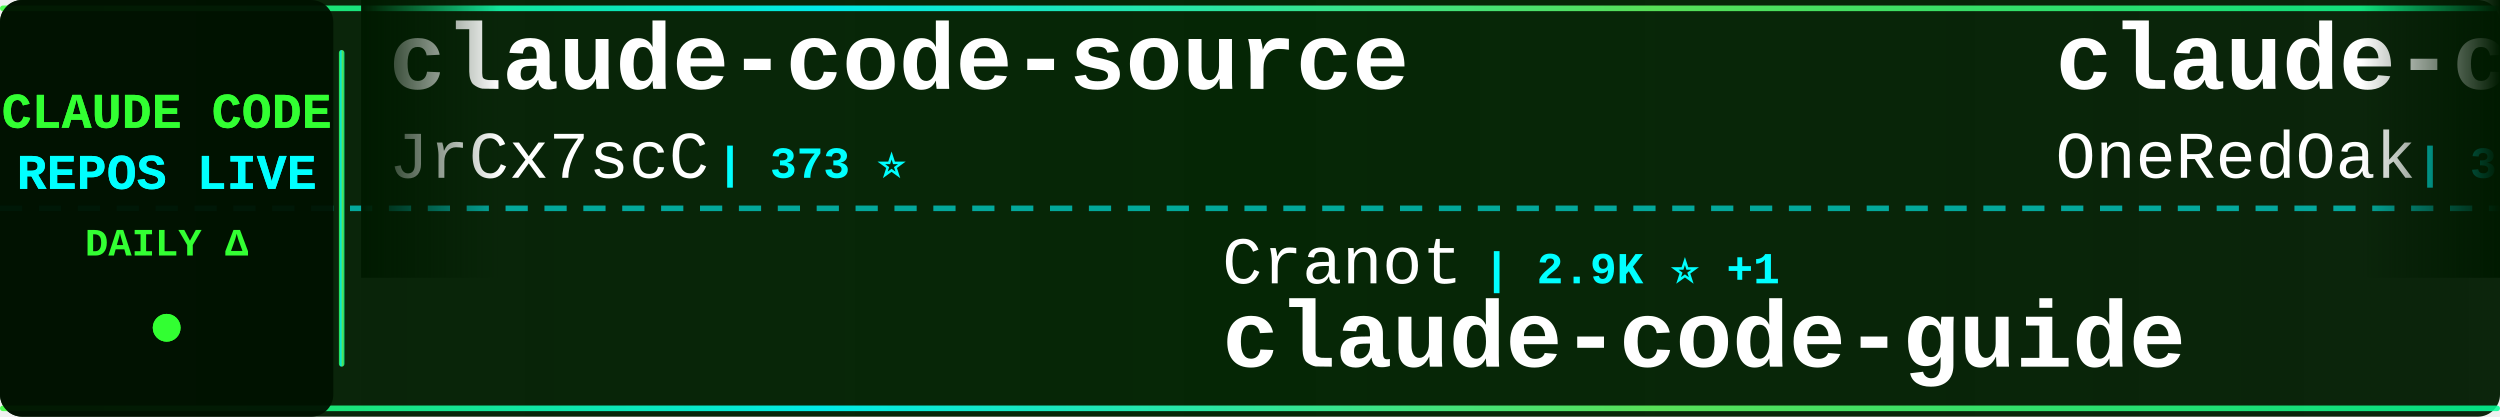
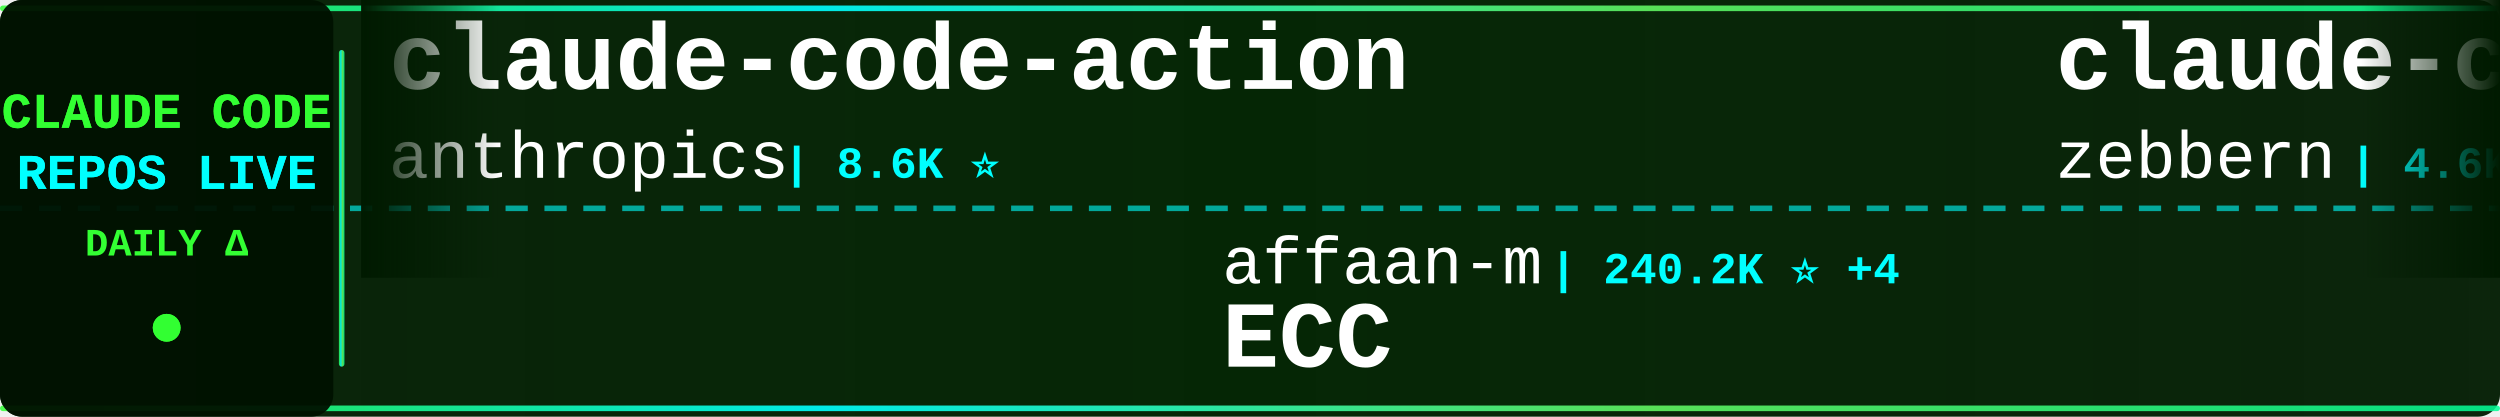
<svg xmlns="http://www.w3.org/2000/svg" width="900" height="150">
  <defs>
    <linearGradient id="tickerBg" x1="0%" y1="0%" x2="100%" y2="0%">
      <stop offset="0%" style="stop-color:#001a00;stop-opacity:0.95" />
      <stop offset="50%" style="stop-color:#002200;stop-opacity:0.98" />
      <stop offset="100%" style="stop-color:#001a00;stop-opacity:0.95" />
    </linearGradient>
    <linearGradient id="borderGrad" x1="0%" y1="0%" x2="100%" y2="0%">
      <stop offset="0%" style="stop-color:#33ff33;stop-opacity:0.85">
        <animate attributeName="stop-opacity" values="0.85;1;0.85" dur="2s" repeatCount="indefinite" />
      </stop>
      <stop offset="33%" style="stop-color:#00ffff;stop-opacity:0.9">
        <animate attributeName="stop-opacity" values="0.9;1;0.9" dur="2.2s" repeatCount="indefinite" />
      </stop>
      <stop offset="66%" style="stop-color:#66ff66;stop-opacity:0.85">
        <animate attributeName="stop-opacity" values="0.85;1;0.85" dur="1.8s" repeatCount="indefinite" />
      </stop>
      <stop offset="100%" style="stop-color:#00ff99;stop-opacity:0.85">
        <animate attributeName="stop-opacity" values="0.85;1;0.85" dur="2s" repeatCount="indefinite" />
      </stop>
    </linearGradient>
    <filter id="textGlow">
      <feGaussianBlur stdDeviation="0.1" result="coloredBlur" />
      <feMerge>
        <feMergeNode in="coloredBlur" />
        <feMergeNode in="SourceGraphic" />
      </feMerge>
    </filter>
    <filter id="metricGlow">
      <feGaussianBlur stdDeviation="0.2" result="coloredBlur" />
      <feMerge>
        <feMergeNode in="coloredBlur" />
        <feMergeNode in="SourceGraphic" />
      </feMerge>
    </filter>
    <linearGradient id="leftFade" x1="0%" y1="0%" x2="100%" y2="0%">
      <stop offset="0%" style="stop-color:#001a00;stop-opacity:1" />
      <stop offset="100%" style="stop-color:#001a00;stop-opacity:0" />
    </linearGradient>
    <linearGradient id="rightFade" x1="0%" y1="0%" x2="100%" y2="0%">
      <stop offset="0%" style="stop-color:#001a00;stop-opacity:0" />
      <stop offset="100%" style="stop-color:#001a00;stop-opacity:1" />
    </linearGradient>
  </defs>
  <rect width="900" height="150" fill="url(#tickerBg)" rx="8" />
  <rect x="0" y="2" width="900" height="2" fill="url(#borderGrad)" rx="1" />
  <rect x="0" y="146" width="900" height="2" fill="url(#borderGrad)" rx="1" />
  <line x1="0" y1="75" x2="900" y2="75" stroke="#00ffff" stroke-width="2" stroke-dasharray="8 6" opacity="0.6" />
  <rect x="0" y="0" width="120" height="150" fill="#001100" opacity="0.95" rx="8" />
  <text x="60" y="46" font-family="'Courier New', monospace" font-size="18" font-weight="bold" fill="#33ff33" text-anchor="middle" filter="url(#textGlow)">
    CLAUDE CODE
  </text>
  <text x="60" y="68" font-family="'Courier New', monospace" font-size="18" font-weight="bold" fill="#00ffff" text-anchor="middle" filter="url(#textGlow)">
    REPOS LIVE
  </text>
  <text x="60" y="92" font-family="'Courier New', monospace" font-size="14" font-weight="bold" fill="#33ff33" text-anchor="middle">
    DAILY Δ
  </text>
  <circle cx="60" cy="118" r="5" fill="#33ff33" filter="url(#metricGlow)">
    <animate attributeName="r" values="4;6;4" dur="1.5s" repeatCount="indefinite" />
    <animate attributeName="opacity" values="0.6;1;0.6" dur="1.5s" repeatCount="indefinite" />
  </circle>
  <rect x="122" y="18" width="2" height="114" fill="url(#borderGrad)" rx="1" />
  <clipPath id="tickerClip">
    <rect x="130" y="0" width="770" height="150" />
  </clipPath>
  <g clip-path="url(#tickerClip)">
    <g id="tickerItems">
      <animateTransform attributeName="transform" attributeType="XML" type="translate" from="0 0" to="-3000 0" dur="54s" repeatCount="indefinite" />
      <g transform="translate(0, 0)">
-         <text x="140" y="32" font-family="'Courier New', monospace" font-size="34" font-weight="bold" fill="#ffffff">claude-code-source</text>
-         <text x="140" y="64" font-family="'Courier New', monospace" font-size="24" font-weight="normal" fill="#ffffff" opacity="1.0">JrCx7scC</text>
-         <text x="258" y="64" font-family="'Courier New', monospace" font-size="16" font-weight="bold" fill="#00ffff"> | 373 ⭐</text>
+         <text x="140" y="32" font-family="'Courier New', monospace" font-size="34" font-weight="bold" fill="#ffffff">claude-code-action</text>
+         <text x="140" y="64" font-family="'Courier New', monospace" font-size="24" font-weight="normal" fill="#ffffff" opacity="1.0">anthropics</text>
+         <text x="282" y="64" font-family="'Courier New', monospace" font-size="16" font-weight="bold" fill="#00ffff"> | 8.6K ⭐</text>
      </g>
      <g transform="translate(300, 0)">
-         <text x="140" y="102" font-family="'Courier New', monospace" font-size="24" font-weight="normal" fill="#ffffff" opacity="1.0">Cranot</text>
-         <text x="234" y="102" font-family="'Courier New', monospace" font-size="16" font-weight="bold" fill="#00ffff"> | 2.9K ⭐ +1</text>
-         <text x="140" y="132" font-family="'Courier New', monospace" font-size="34" font-weight="bold" fill="#ffffff">claude-code-guide</text>
+         <text x="140" y="102" font-family="'Courier New', monospace" font-size="24" font-weight="normal" fill="#ffffff" opacity="1.0">affaan-m</text>
+         <text x="258" y="102" font-family="'Courier New', monospace" font-size="16" font-weight="bold" fill="#00ffff"> | 240.2K ⭐ +4</text>
+         <text x="140" y="132" font-family="'Courier New', monospace" font-size="34" font-weight="bold" fill="#ffffff">ECC</text>
      </g>
      <g transform="translate(600, 0)">
-         <text x="140" y="32" font-family="'Courier New', monospace" font-size="34" font-weight="bold" fill="#ffffff">claude-code-workflows</text>
-         <text x="140" y="64" font-family="'Courier New', monospace" font-size="24" font-weight="normal" fill="#ffffff" opacity="1.0">OneRedOak</text>
-         <text x="270" y="64" font-family="'Courier New', monospace" font-size="16" font-weight="bold" fill="#00ffff"> | 3.9K ⭐</text>
+         <text x="140" y="32" font-family="'Courier New', monospace" font-size="34" font-weight="bold" fill="#ffffff">claude-code-guide</text>
+         <text x="140" y="64" font-family="'Courier New', monospace" font-size="24" font-weight="normal" fill="#ffffff" opacity="1.0">zebbern</text>
+         <text x="246" y="64" font-family="'Courier New', monospace" font-size="16" font-weight="bold" fill="#00ffff"> | 4.6K ⭐</text>
      </g>
      <g transform="translate(900, 0)">
-         <text x="140" y="102" font-family="'Courier New', monospace" font-size="24" font-weight="normal" fill="#ffffff" opacity="1.0">ykdojo</text>
-         <text x="234" y="102" font-family="'Courier New', monospace" font-size="16" font-weight="bold" fill="#00ffff"> | 9.6K ⭐</text>
-         <text x="140" y="132" font-family="'Courier New', monospace" font-size="34" font-weight="bold" fill="#ffffff">claude-code-tips</text>
+         <text x="140" y="102" font-family="'Courier New', monospace" font-size="24" font-weight="normal" fill="#ffffff" opacity="1.0">oboard</text>
+         <text x="234" y="102" font-family="'Courier New', monospace" font-size="16" font-weight="bold" fill="#00ffff"> | 3.3K ⭐</text>
+         <text x="140" y="132" font-family="'Courier New', monospace" font-size="34" font-weight="bold" fill="#ffffff">claude-code-rev</text>
      </g>
      <g transform="translate(1200, 0)">
-         <text x="140" y="32" font-family="'Courier New', monospace" font-size="34" font-weight="bold" fill="#ffffff">system_prompts_leaks</text>
-         <text x="140" y="64" font-family="'Courier New', monospace" font-size="24" font-weight="normal" fill="#ffffff" opacity="1.0">asgeirtj</text>
-         <text x="258" y="64" font-family="'Courier New', monospace" font-size="16" font-weight="bold" fill="#00ffff"> | 62.9K ⭐ +9</text>
+         <text x="140" y="32" font-family="'Courier New', monospace" font-size="34" font-weight="bold" fill="#ffffff">claude-code-from-source</text>
+         <text x="140" y="64" font-family="'Courier New', monospace" font-size="24" font-weight="normal" fill="#ffffff" opacity="1.0">alejandrobalderas</text>
+         <text x="366" y="64" font-family="'Courier New', monospace" font-size="16" font-weight="bold" fill="#00ffff"> | 2.8K ⭐</text>
      </g>
      <g transform="translate(1500, 0)">
-         <text x="140" y="102" font-family="'Courier New', monospace" font-size="24" font-weight="normal" fill="#ffffff" opacity="1.0">huangjia2019</text>
-         <text x="306" y="102" font-family="'Courier New', monospace" font-size="16" font-weight="bold" fill="#00ffff"> | 1.1K ⭐</text>
-         <text x="140" y="132" font-family="'Courier New', monospace" font-size="34" font-weight="bold" fill="#ffffff">claude-code-engineering</text>
+         <text x="140" y="102" font-family="'Courier New', monospace" font-size="24" font-weight="normal" fill="#ffffff" opacity="1.0">zstmfhy</text>
+         <text x="246" y="102" font-family="'Courier New', monospace" font-size="16" font-weight="bold" fill="#00ffff"> | 190 ⭐</text>
+         <text x="140" y="132" font-family="'Courier New', monospace" font-size="34" font-weight="bold" fill="#ffffff">Claude-code</text>
      </g>
      <g transform="translate(1800, 0)">
-         <text x="140" y="32" font-family="'Courier New', monospace" font-size="34" font-weight="bold" fill="#ffffff">claude-code-harness</text>
-         <text x="140" y="64" font-family="'Courier New', monospace" font-size="24" font-weight="normal" fill="#ffffff" opacity="1.0">Chachamaru127</text>
-         <text x="318" y="64" font-family="'Courier New', monospace" font-size="16" font-weight="bold" fill="#00ffff"> | 3.1K ⭐</text>
+         <text x="140" y="32" font-family="'Courier New', monospace" font-size="34" font-weight="bold" fill="#ffffff">claude-code-guide</text>
+         <text x="140" y="64" font-family="'Courier New', monospace" font-size="24" font-weight="normal" fill="#ffffff" opacity="1.0">Cranot</text>
+         <text x="234" y="64" font-family="'Courier New', monospace" font-size="16" font-weight="bold" fill="#00ffff"> | 2.9K ⭐</text>
      </g>
      <g transform="translate(2100, 0)">
-         <text x="140" y="102" font-family="'Courier New', monospace" font-size="24" font-weight="normal" fill="#ffffff" opacity="1.0">repowise-dev</text>
-         <text x="306" y="102" font-family="'Courier New', monospace" font-size="16" font-weight="bold" fill="#00ffff"> | 1.2K ⭐</text>
-         <text x="140" y="132" font-family="'Courier New', monospace" font-size="34" font-weight="bold" fill="#ffffff">claude-code-prompts</text>
+         <text x="140" y="102" font-family="'Courier New', monospace" font-size="24" font-weight="normal" fill="#ffffff" opacity="1.0">VILA-Lab</text>
+         <text x="258" y="102" font-family="'Courier New', monospace" font-size="16" font-weight="bold" fill="#00ffff"> | 2.1K ⭐</text>
+         <text x="140" y="132" font-family="'Courier New', monospace" font-size="34" font-weight="bold" fill="#ffffff">Dive-into-Claude-Code</text>
      </g>
      <g transform="translate(2400, 0)">
-         <text x="140" y="32" font-family="'Courier New', monospace" font-size="34" font-weight="bold" fill="#ffffff">claude-code-telegram</text>
-         <text x="140" y="64" font-family="'Courier New', monospace" font-size="24" font-weight="normal" fill="#ffffff" opacity="1.0">RichardAtCT</text>
-         <text x="294" y="64" font-family="'Courier New', monospace" font-size="16" font-weight="bold" fill="#00ffff"> | 2.8K ⭐</text>
+         <text x="140" y="32" font-family="'Courier New', monospace" font-size="34" font-weight="bold" fill="#ffffff">Claude-Code-Game-Studios</text>
+         <text x="140" y="64" font-family="'Courier New', monospace" font-size="24" font-weight="normal" fill="#ffffff" opacity="1.0">Donchitos</text>
+         <text x="270" y="64" font-family="'Courier New', monospace" font-size="16" font-weight="bold" fill="#00ffff"> | 23.9K ⭐ +1</text>
      </g>
      <g transform="translate(2700, 0)">
-         <text x="140" y="102" font-family="'Courier New', monospace" font-size="24" font-weight="normal" fill="#ffffff" opacity="1.0">Alishahryar1</text>
-         <text x="306" y="102" font-family="'Courier New', monospace" font-size="16" font-weight="bold" fill="#00ffff"> | 45.5K ⭐ +8</text>
-         <text x="140" y="132" font-family="'Courier New', monospace" font-size="34" font-weight="bold" fill="#ffffff">free-claude-code</text>
+         <text x="140" y="102" font-family="'Courier New', monospace" font-size="24" font-weight="normal" fill="#ffffff" opacity="1.0">jqueryscript</text>
+         <text x="306" y="102" font-family="'Courier New', monospace" font-size="16" font-weight="bold" fill="#00ffff"> | 499 ⭐</text>
+         <text x="140" y="132" font-family="'Courier New', monospace" font-size="34" font-weight="bold" fill="#ffffff">awesome-claude-code</text>
      </g>
      <g transform="translate(3000, 0)">
-         <text x="140" y="32" font-family="'Courier New', monospace" font-size="34" font-weight="bold" fill="#ffffff">claude-code-source</text>
-         <text x="140" y="64" font-family="'Courier New', monospace" font-size="24" font-weight="normal" fill="#ffffff" opacity="1.0">JrCx7scC</text>
-         <text x="258" y="64" font-family="'Courier New', monospace" font-size="16" font-weight="bold" fill="#00ffff"> | 373 ⭐</text>
+         <text x="140" y="32" font-family="'Courier New', monospace" font-size="34" font-weight="bold" fill="#ffffff">claude-code-action</text>
+         <text x="140" y="64" font-family="'Courier New', monospace" font-size="24" font-weight="normal" fill="#ffffff" opacity="1.0">anthropics</text>
+         <text x="282" y="64" font-family="'Courier New', monospace" font-size="16" font-weight="bold" fill="#00ffff"> | 8.6K ⭐</text>
      </g>
      <g transform="translate(3300, 0)">
-         <text x="140" y="102" font-family="'Courier New', monospace" font-size="24" font-weight="normal" fill="#ffffff" opacity="1.0">Cranot</text>
-         <text x="234" y="102" font-family="'Courier New', monospace" font-size="16" font-weight="bold" fill="#00ffff"> | 2.9K ⭐ +1</text>
-         <text x="140" y="132" font-family="'Courier New', monospace" font-size="34" font-weight="bold" fill="#ffffff">claude-code-guide</text>
+         <text x="140" y="102" font-family="'Courier New', monospace" font-size="24" font-weight="normal" fill="#ffffff" opacity="1.0">affaan-m</text>
+         <text x="258" y="102" font-family="'Courier New', monospace" font-size="16" font-weight="bold" fill="#00ffff"> | 240.2K ⭐ +4</text>
+         <text x="140" y="132" font-family="'Courier New', monospace" font-size="34" font-weight="bold" fill="#ffffff">ECC</text>
      </g>
      <g transform="translate(3600, 0)">
-         <text x="140" y="32" font-family="'Courier New', monospace" font-size="34" font-weight="bold" fill="#ffffff">claude-code-workflows</text>
-         <text x="140" y="64" font-family="'Courier New', monospace" font-size="24" font-weight="normal" fill="#ffffff" opacity="1.0">OneRedOak</text>
-         <text x="270" y="64" font-family="'Courier New', monospace" font-size="16" font-weight="bold" fill="#00ffff"> | 3.9K ⭐</text>
+         <text x="140" y="32" font-family="'Courier New', monospace" font-size="34" font-weight="bold" fill="#ffffff">claude-code-guide</text>
+         <text x="140" y="64" font-family="'Courier New', monospace" font-size="24" font-weight="normal" fill="#ffffff" opacity="1.0">zebbern</text>
+         <text x="246" y="64" font-family="'Courier New', monospace" font-size="16" font-weight="bold" fill="#00ffff"> | 4.6K ⭐</text>
      </g>
      <g transform="translate(3900, 0)">
-         <text x="140" y="102" font-family="'Courier New', monospace" font-size="24" font-weight="normal" fill="#ffffff" opacity="1.0">ykdojo</text>
-         <text x="234" y="102" font-family="'Courier New', monospace" font-size="16" font-weight="bold" fill="#00ffff"> | 9.6K ⭐</text>
-         <text x="140" y="132" font-family="'Courier New', monospace" font-size="34" font-weight="bold" fill="#ffffff">claude-code-tips</text>
+         <text x="140" y="102" font-family="'Courier New', monospace" font-size="24" font-weight="normal" fill="#ffffff" opacity="1.0">oboard</text>
+         <text x="234" y="102" font-family="'Courier New', monospace" font-size="16" font-weight="bold" fill="#00ffff"> | 3.3K ⭐</text>
+         <text x="140" y="132" font-family="'Courier New', monospace" font-size="34" font-weight="bold" fill="#ffffff">claude-code-rev</text>
      </g>
    </g>
  </g>
  <rect x="130" y="0" width="50" height="100" fill="url(#leftFade)" />
  <rect x="850" y="0" width="50" height="100" fill="url(#rightFade)" />
</svg>
